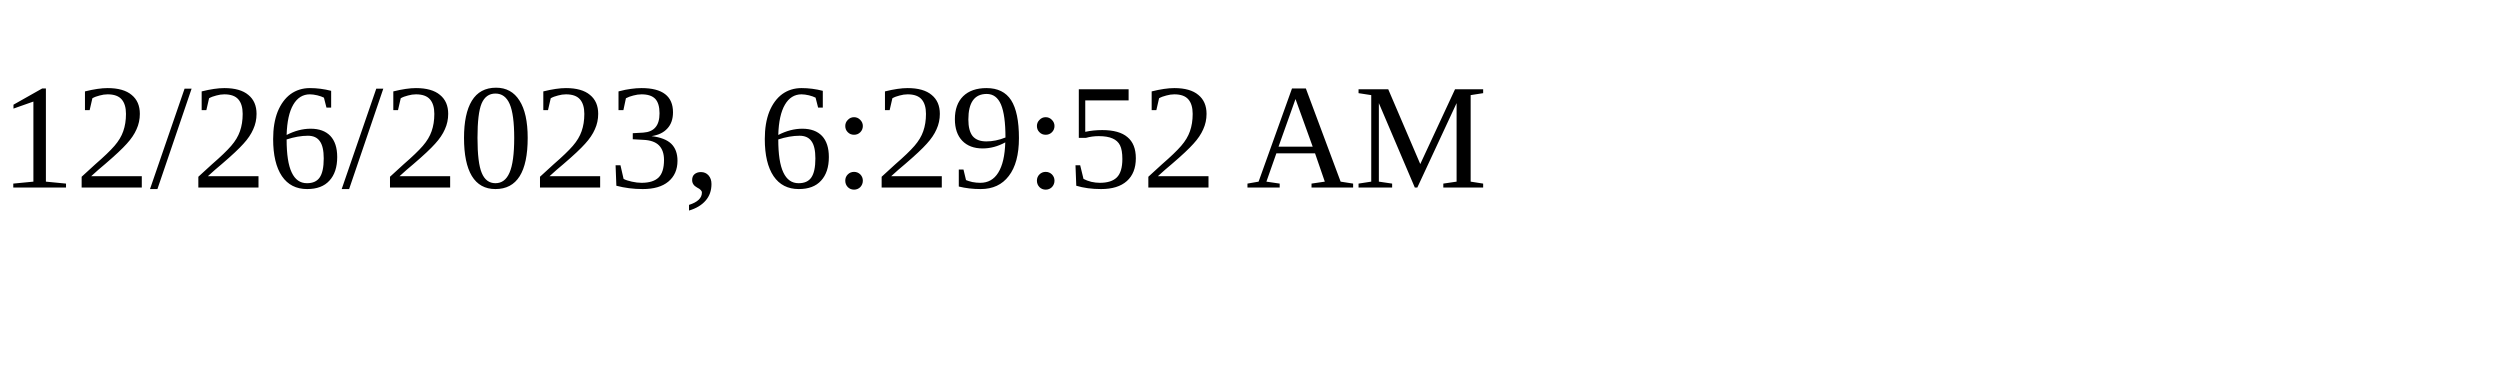
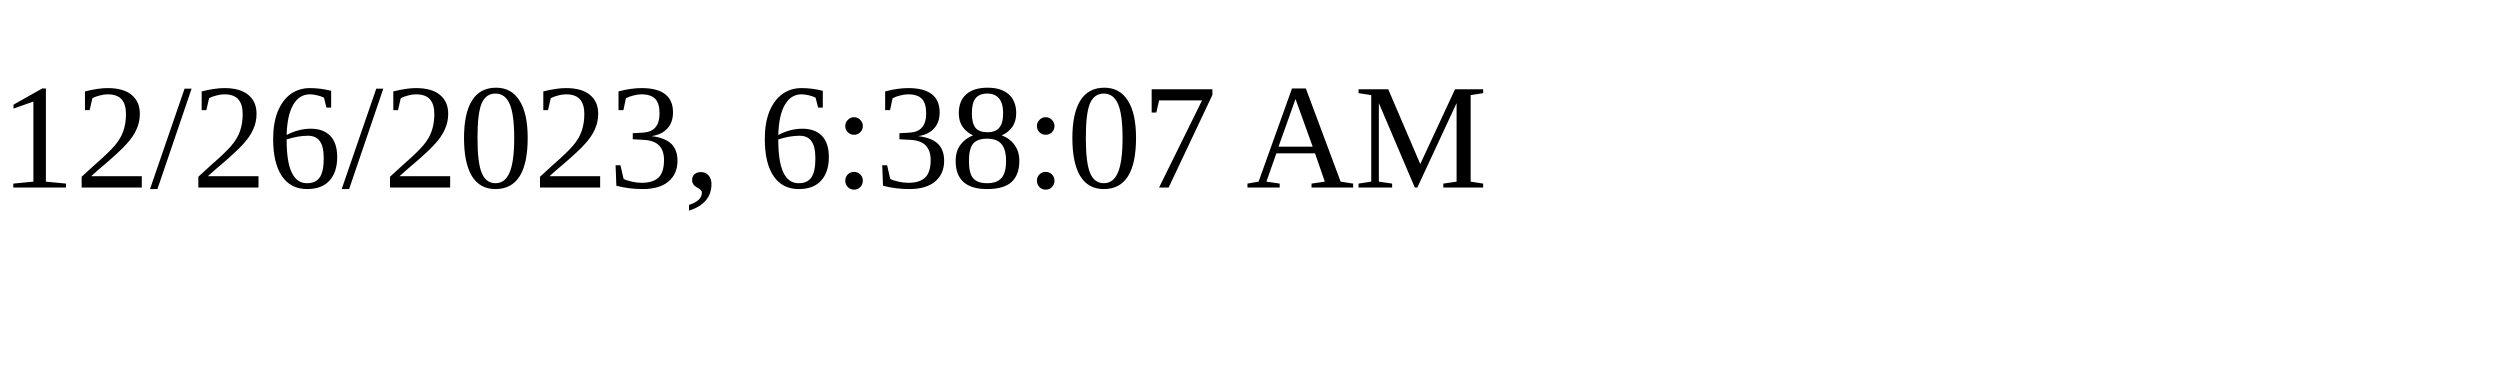
<svg xmlns="http://www.w3.org/2000/svg" height="30" width="200">
-   <text x="0" y="15">12/26/2023, 6:29:52 AM</text>
+   <text x="0" y="15">12/26/2023, 6:38:07 AM</text>
</svg>
